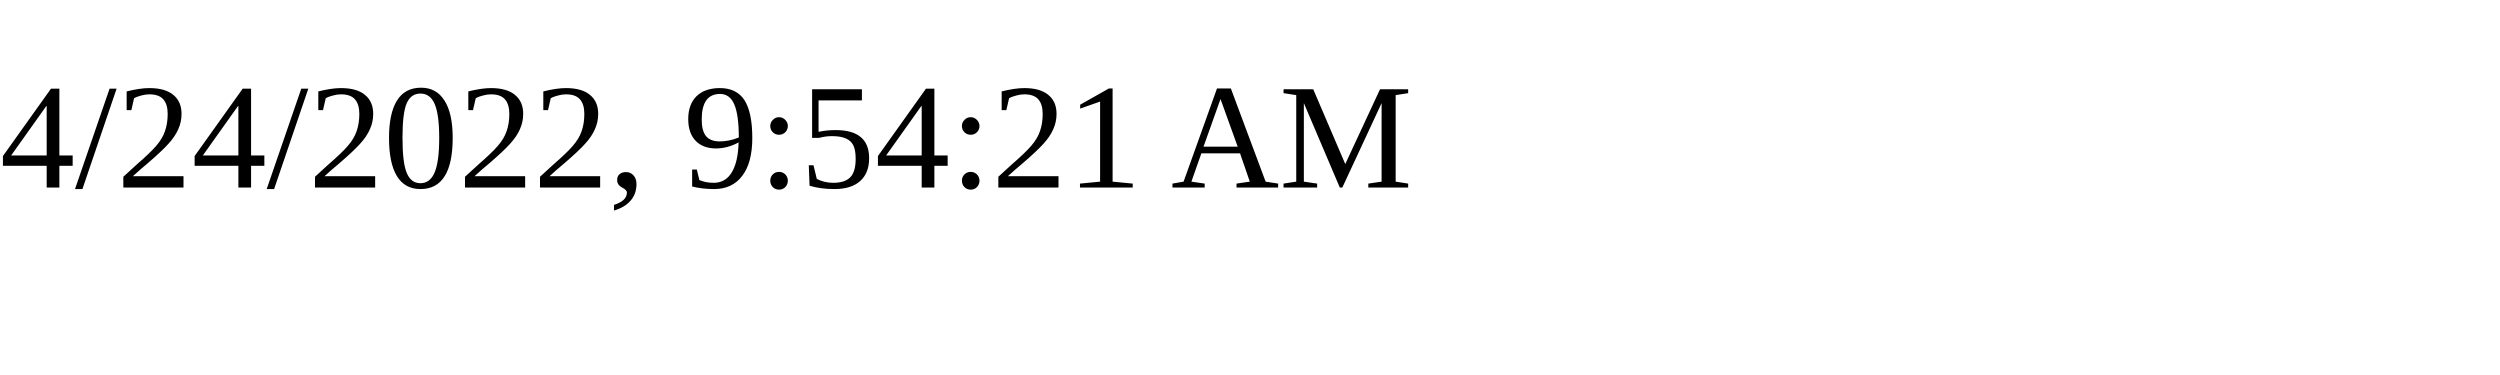
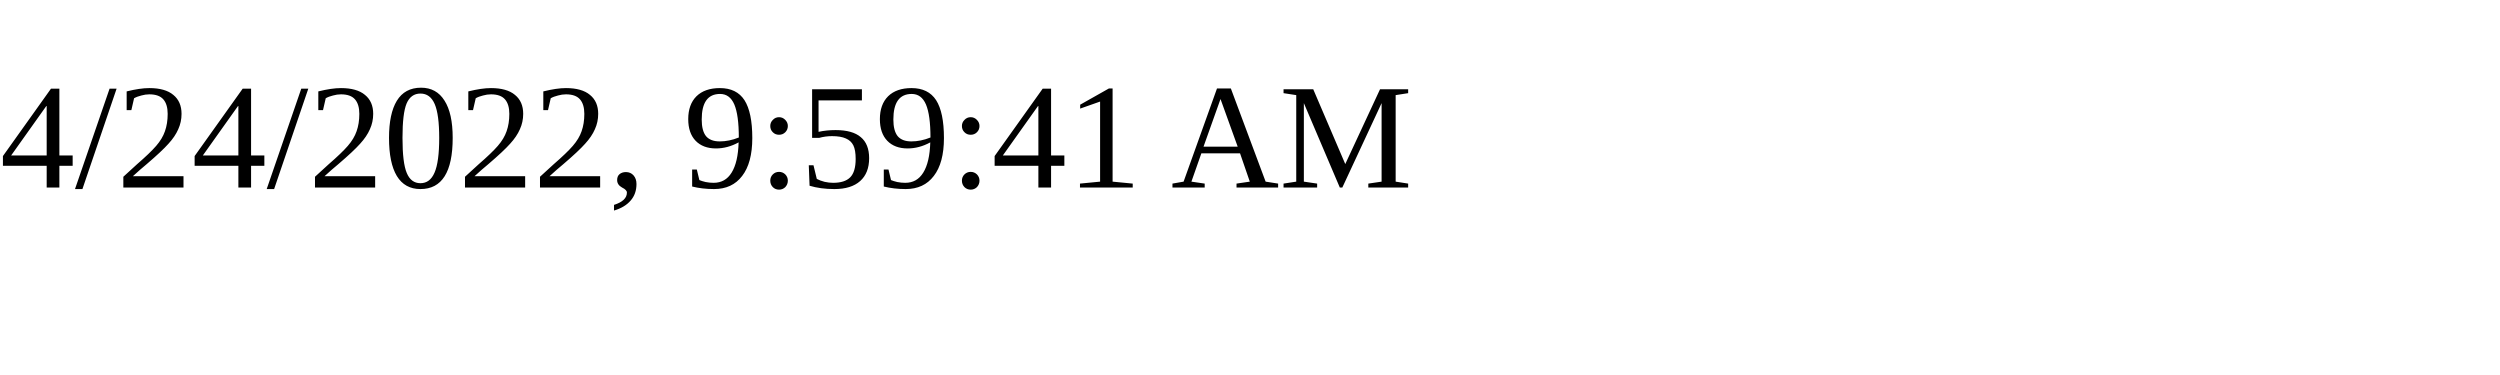
<svg xmlns="http://www.w3.org/2000/svg" height="30" width="200">
-   <text x="0" y="15">4/24/2022, 9:54:21 AM</text>
+   <text x="0" y="15">4/24/2022, 9:59:41 AM</text>
</svg>
